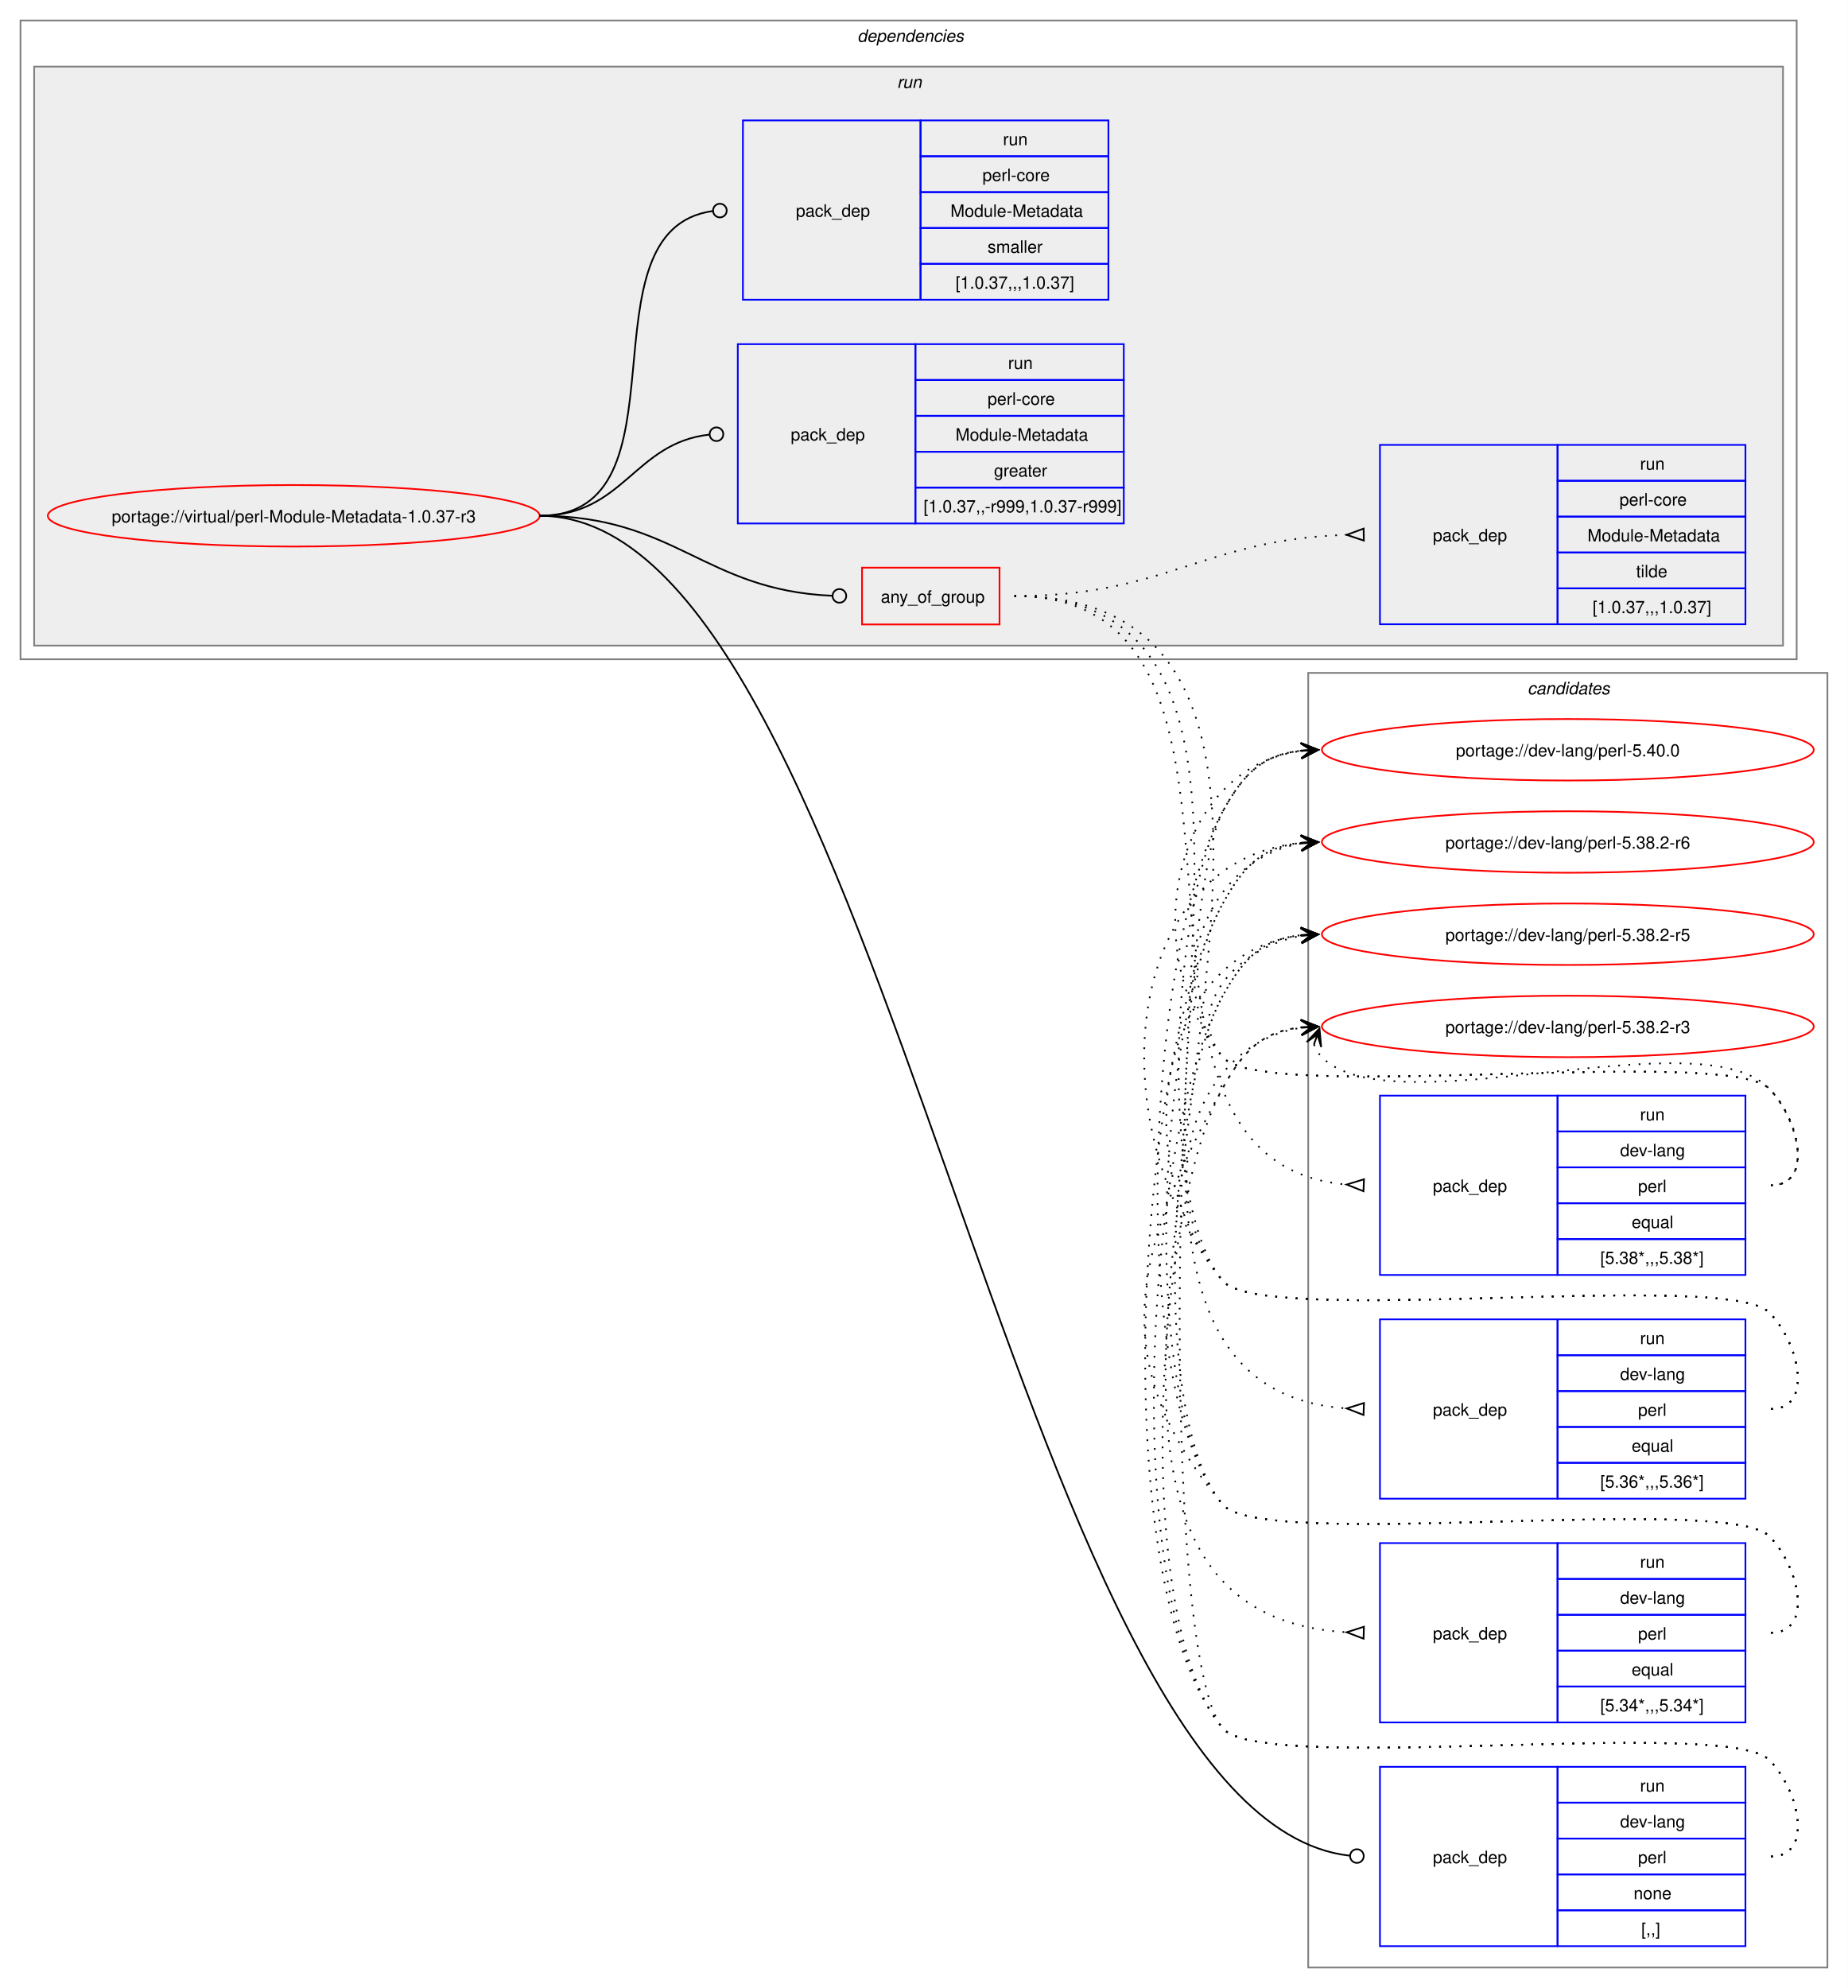
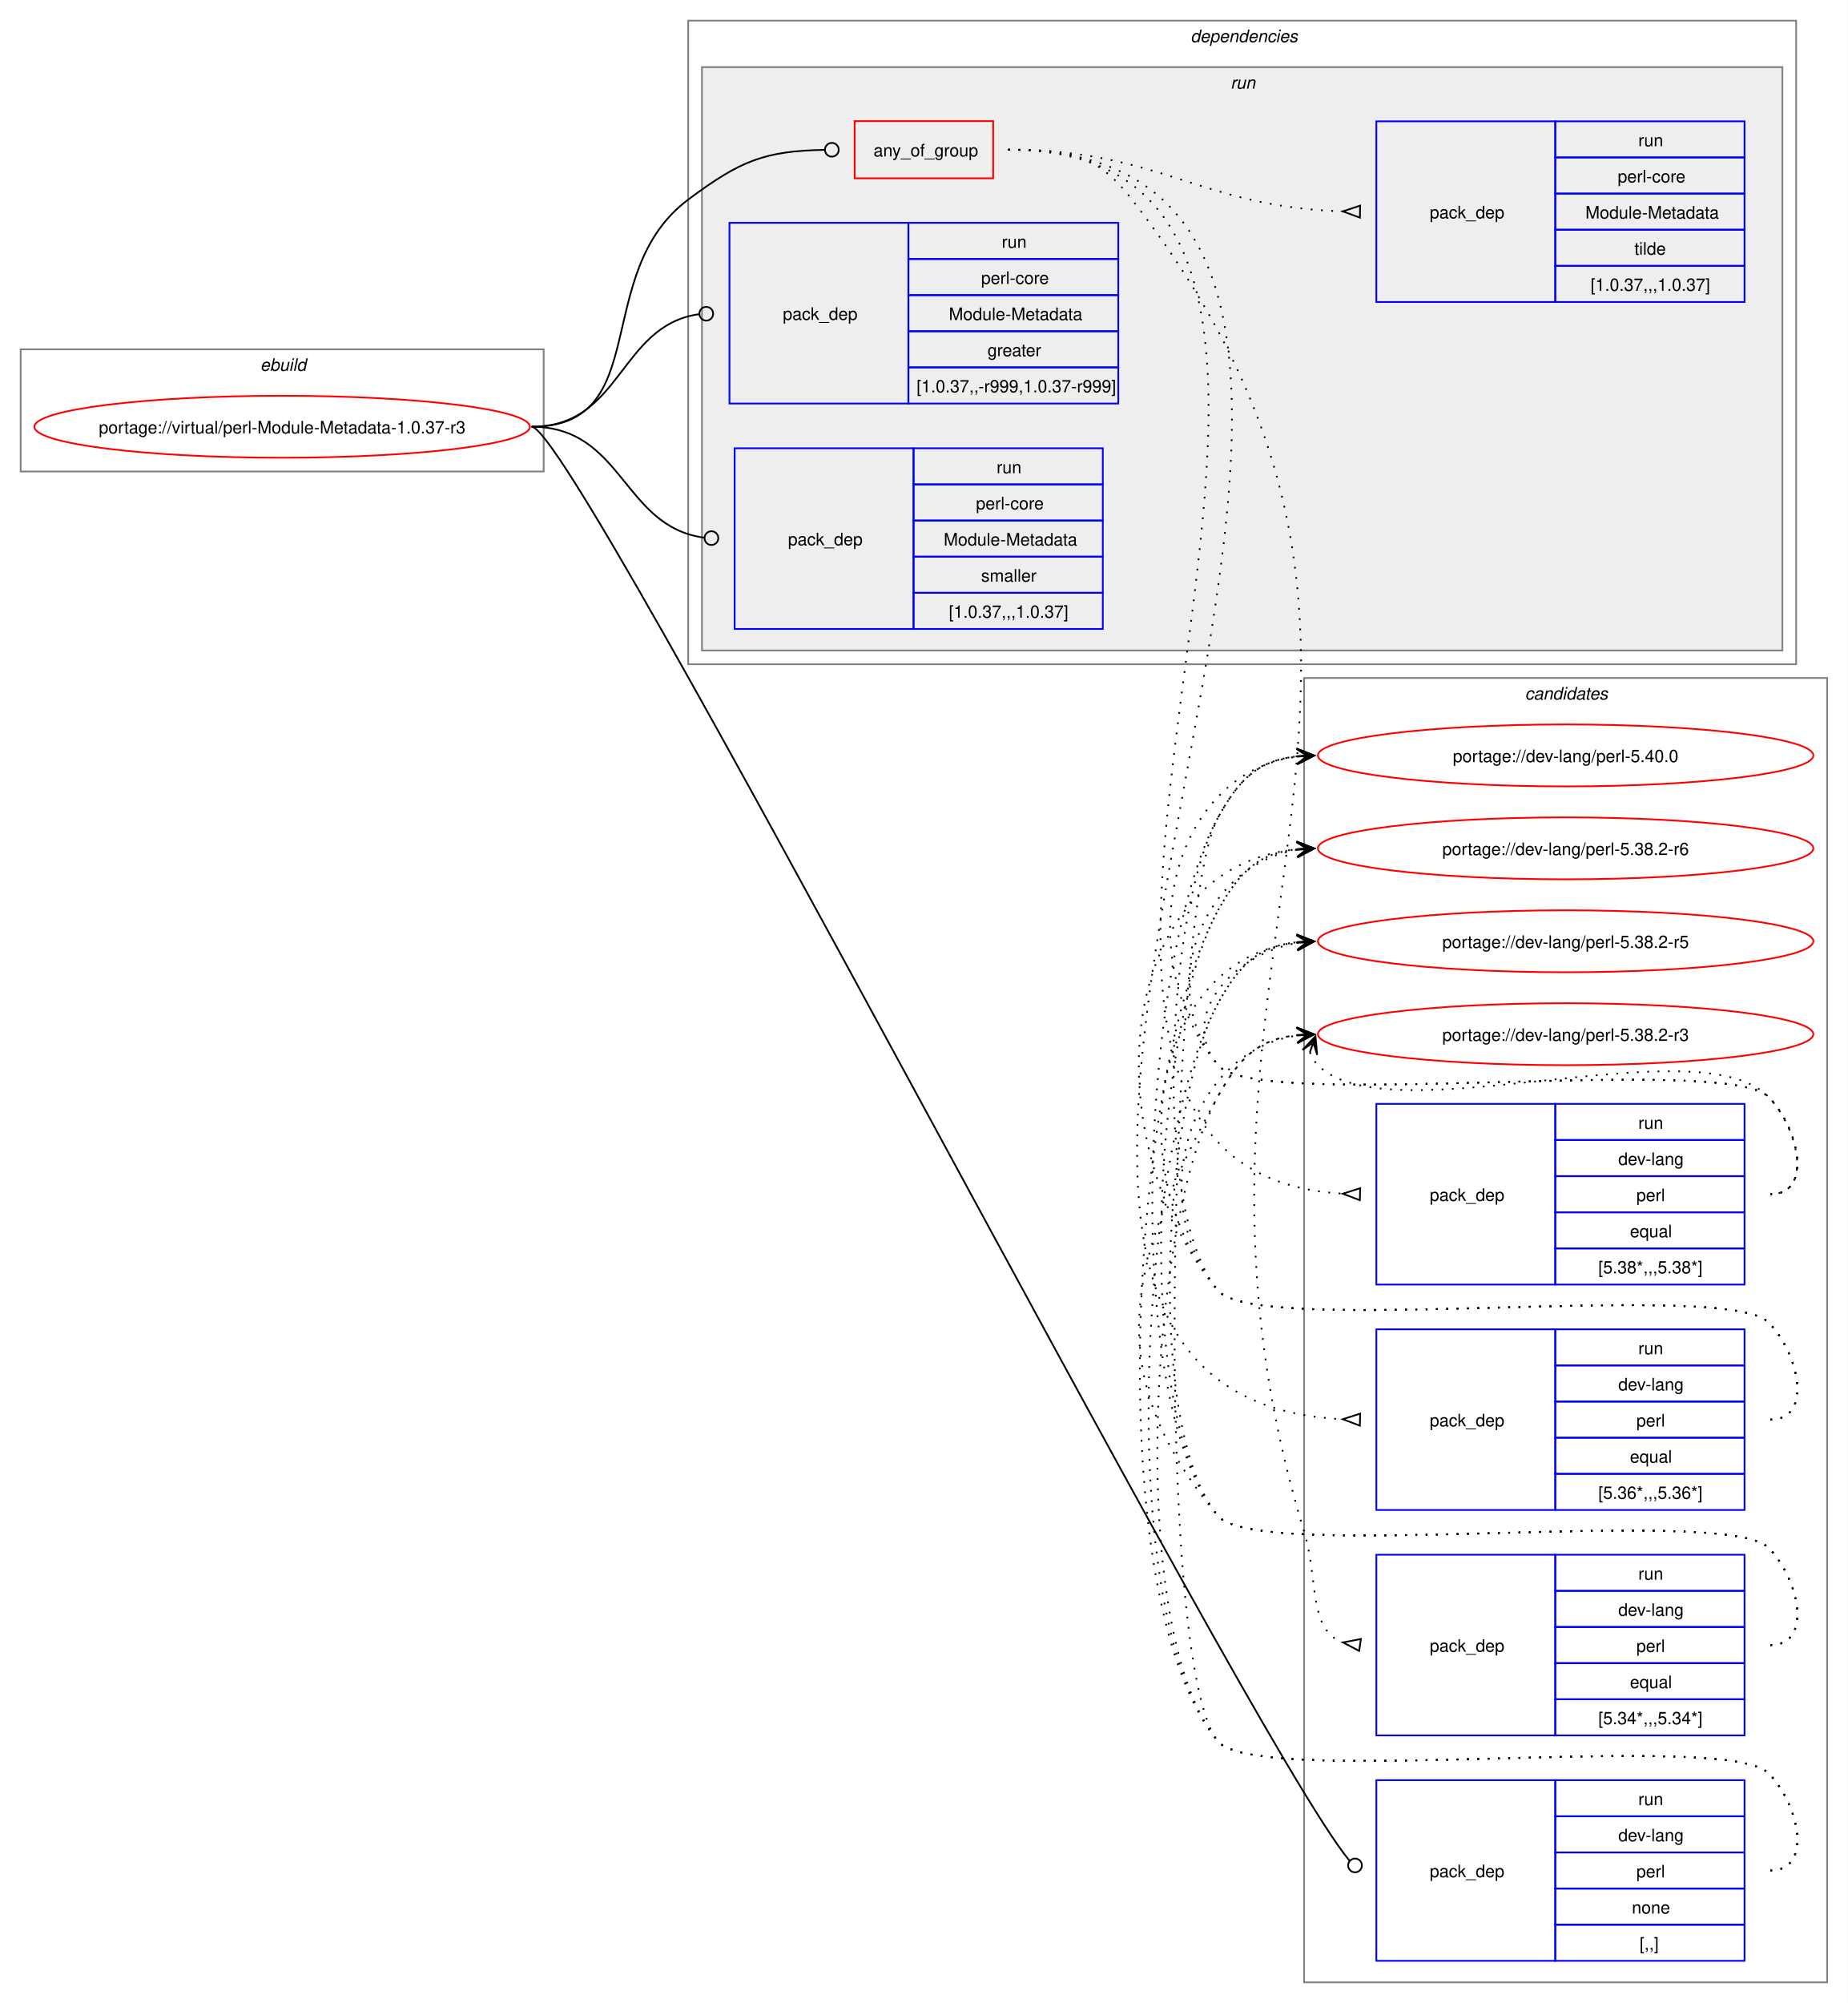
- <svg xmlns="http://www.w3.org/2000/svg" xmlns:xlink="http://www.w3.org/1999/xlink" width="1082pt" height="1164pt" viewBox="0.00 0.00 1082.00 1164.00">
+ <svg xmlns="http://www.w3.org/2000/svg" xmlns:xlink="http://www.w3.org/1999/xlink" width="1074pt" height="1164pt" viewBox="0.00 0.00 1074.00 1164.00">
  <g id="graph0" class="graph" transform="scale(1 1) rotate(0) translate(4 1160)">
-     <polygon fill="white" stroke="none" points="-4,4 -4,-1160 1078,-1160 1078,4 -4,4" />
+     <polygon fill="white" stroke="none" points="-4,4 -4,-1160 1070,-1160 1070,4 -4,4" />
    <g id="clust14" class="cluster">
-       <polygon fill="none" stroke="gray" points="762,-8 762,-766 1066,-766 1066,-8 762,-8" />
-       <text text-anchor="start" x="890.38" y="-753.5" font-family="Helvetica,sans-Serif" font-style="italic" font-size="10.00">candidates</text>
+       <polygon fill="none" stroke="gray" points="754,-8 754,-766 1058,-766 1058,-8 754,-8" />
+       <text text-anchor="start" x="882.38" y="-753.5" font-family="Helvetica,sans-Serif" font-style="italic" font-size="10.00">candidates</text>
+     </g>
+     <g id="clust1" class="cluster">
+       <polygon fill="none" stroke="gray" points="8,-886 8,-957 312,-957 312,-886 8,-886" />
+       <text text-anchor="start" x="147.25" y="-944.5" font-family="Helvetica,sans-Serif" font-style="italic" font-size="10.00">ebuild</text>
    </g>
    <g id="clust2" class="cluster">
-       <polygon fill="none" stroke="gray" points="8,-774 8,-1148 1048,-1148 1048,-774 8,-774" />
-       <text text-anchor="start" x="498" y="-1135.5" font-family="Helvetica,sans-Serif" font-style="italic" font-size="10.00">dependencies</text>
+       <polygon fill="none" stroke="gray" points="396,-774 396,-1148 1040,-1148 1040,-774 396,-774" />
+       <text text-anchor="start" x="688" y="-1135.5" font-family="Helvetica,sans-Serif" font-style="italic" font-size="10.00">dependencies</text>
    </g>
    <g id="clust5" class="cluster">
-       <polygon fill="#eeeeee" stroke="gray" points="16,-782 16,-1121 1040,-1121 1040,-782 16,-782" />
-       <text text-anchor="start" x="521.25" y="-1108.5" font-family="Helvetica,sans-Serif" font-style="italic" font-size="10.00">run</text>
+       <polygon fill="#eeeeee" stroke="gray" points="404,-782 404,-1121 1032,-1121 1032,-782 404,-782" />
+       <text text-anchor="start" x="711.25" y="-1108.5" font-family="Helvetica,sans-Serif" font-style="italic" font-size="10.00">run</text>
    </g>
    <g id="node1" class="node">
      <g id="a_node1">
        <a xlink:href="../virtual/perl-Module-Metadata-1.0.37-r3.svg" xlink:title="portage://virtual/perl-Module-Metadata-1.0.37-r3">
-           <ellipse fill="none" stroke="red" cx="168" cy="-858" rx="144" ry="18" />
-           <text text-anchor="middle" x="168" y="-854.12" font-family="Helvetica,sans-Serif" font-size="10.00">portage://virtual/perl-Module-Metadata-1.0.37-r3</text>
+           <ellipse fill="none" stroke="red" cx="160" cy="-912" rx="144" ry="18" />
+           <text text-anchor="middle" x="160" y="-908.12" font-family="Helvetica,sans-Serif" font-size="10.00">portage://virtual/perl-Module-Metadata-1.0.37-r3</text>
        </a>
      </g>
    </g>
    <g id="node2" class="node">
-       <polygon fill="none" stroke="red" points="500.75,-794.38 500.75,-827.62 581.25,-827.62 581.25,-794.38 500.75,-794.38" />
-       <text text-anchor="start" x="511.75" y="-807.12" font-family="Helvetica,sans-Serif" font-size="10.00">any_of_group</text>
+       <polygon fill="none" stroke="red" points="492.75,-1056.38 492.75,-1089.62 573.25,-1089.62 573.25,-1056.38 492.75,-1056.38" />
+       <text text-anchor="start" x="503.75" y="-1069.12" font-family="Helvetica,sans-Serif" font-size="10.00">any_of_group</text>
    </g>
    <g id="edge5" class="edge">
-       <path fill="none" stroke="black" d="M312,-858C391.61,-858 408.14,-814.42 483.07,-811.19" />
-       <ellipse fill="none" stroke="black" cx="487.5" cy="-811.1" rx="4" ry="4" />
+       <path fill="none" stroke="black" d="M305,-912C376.26,-912 338.96,-1001.29 396,-1044 426.52,-1066.85 440.66,-1072.25 475.26,-1072.92" />
+       <ellipse fill="none" stroke="black" cx="479.5" cy="-1072.96" rx="4" ry="4" />
    </g>
    <g id="node7" class="node">
-       <polygon fill="none" stroke="blue" points="804,-20.5 804,-125.5 908,-125.5 908,-20.5 804,-20.5" />
-       <text text-anchor="start" x="835" y="-69.12" font-family="Helvetica,sans-Serif" font-size="10.00">pack_dep</text>
-       <polygon fill="none" stroke="blue" points="908,-104.5 908,-125.5 1018,-125.5 1018,-104.5 908,-104.5" />
-       <text text-anchor="start" x="956.25" y="-111" font-family="Helvetica,sans-Serif" font-size="10.00">run</text>
-       <polygon fill="none" stroke="blue" points="908,-83.5 908,-104.5 1018,-104.5 1018,-83.5 908,-83.5" />
-       <text text-anchor="start" x="944.62" y="-90" font-family="Helvetica,sans-Serif" font-size="10.00">dev-lang</text>
-       <polygon fill="none" stroke="blue" points="908,-62.5 908,-83.5 1018,-83.5 1018,-62.5 908,-62.5" />
-       <text text-anchor="start" x="955.12" y="-69" font-family="Helvetica,sans-Serif" font-size="10.00">perl</text>
-       <polygon fill="none" stroke="blue" points="908,-41.5 908,-62.5 1018,-62.5 1018,-41.5 908,-41.5" />
-       <text text-anchor="start" x="952.5" y="-48" font-family="Helvetica,sans-Serif" font-size="10.00">none</text>
-       <polygon fill="none" stroke="blue" points="908,-20.5 908,-41.5 1018,-41.5 1018,-20.5 908,-20.5" />
-       <text text-anchor="start" x="957" y="-27" font-family="Helvetica,sans-Serif" font-size="10.00">[,,]</text>
+       <polygon fill="none" stroke="blue" points="796,-20.5 796,-125.5 900,-125.5 900,-20.5 796,-20.5" />
+       <text text-anchor="start" x="827" y="-69.12" font-family="Helvetica,sans-Serif" font-size="10.00">pack_dep</text>
+       <polygon fill="none" stroke="blue" points="900,-104.5 900,-125.5 1010,-125.5 1010,-104.5 900,-104.5" />
+       <text text-anchor="start" x="948.25" y="-111" font-family="Helvetica,sans-Serif" font-size="10.00">run</text>
+       <polygon fill="none" stroke="blue" points="900,-83.5 900,-104.5 1010,-104.5 1010,-83.5 900,-83.5" />
+       <text text-anchor="start" x="936.62" y="-90" font-family="Helvetica,sans-Serif" font-size="10.00">dev-lang</text>
+       <polygon fill="none" stroke="blue" points="900,-62.5 900,-83.5 1010,-83.5 1010,-62.5 900,-62.5" />
+       <text text-anchor="start" x="947.12" y="-69" font-family="Helvetica,sans-Serif" font-size="10.00">perl</text>
+       <polygon fill="none" stroke="blue" points="900,-41.5 900,-62.5 1010,-62.5 1010,-41.5 900,-41.5" />
+       <text text-anchor="start" x="944.5" y="-48" font-family="Helvetica,sans-Serif" font-size="10.00">none</text>
+       <polygon fill="none" stroke="blue" points="900,-20.5 900,-41.5 1010,-41.5 1010,-20.5 900,-20.5" />
+       <text text-anchor="start" x="949" y="-27" font-family="Helvetica,sans-Serif" font-size="10.00">[,,]</text>
    </g>
    <g id="edge6" class="edge">
-       <path fill="none" stroke="black" d="M312,-858C513.82,-858 588,-95.83 786.08,-73.5" />
-       <ellipse fill="none" stroke="black" cx="790.51" cy="-73.25" rx="4" ry="4" />
+       <path fill="none" stroke="black" d="M305,-912C330.57,-912 719.26,-152.93 780.29,-78.81" />
+       <ellipse fill="none" stroke="black" cx="783.6" cy="-75.94" rx="4" ry="4" />
    </g>
    <g id="node8" class="node">
-       <polygon fill="none" stroke="blue" points="428,-853.5 428,-958.5 532,-958.5 532,-853.5 428,-853.5" />
-       <text text-anchor="start" x="459" y="-902.12" font-family="Helvetica,sans-Serif" font-size="10.00">pack_dep</text>
-       <polygon fill="none" stroke="blue" points="532,-937.5 532,-958.5 654,-958.5 654,-937.5 532,-937.5" />
-       <text text-anchor="start" x="586.25" y="-944" font-family="Helvetica,sans-Serif" font-size="10.00">run</text>
-       <polygon fill="none" stroke="blue" points="532,-916.5 532,-937.5 654,-937.5 654,-916.5 532,-916.5" />
-       <text text-anchor="start" x="574.25" y="-923" font-family="Helvetica,sans-Serif" font-size="10.00">perl-core</text>
-       <polygon fill="none" stroke="blue" points="532,-895.5 532,-916.5 654,-916.5 654,-895.5 532,-895.5" />
-       <text text-anchor="start" x="555.5" y="-902" font-family="Helvetica,sans-Serif" font-size="10.00">Module-Metadata</text>
-       <polygon fill="none" stroke="blue" points="532,-874.5 532,-895.5 654,-895.5 654,-874.5 532,-874.5" />
-       <text text-anchor="start" x="578" y="-881" font-family="Helvetica,sans-Serif" font-size="10.00">greater</text>
-       <polygon fill="none" stroke="blue" points="532,-853.5 532,-874.5 654,-874.5 654,-853.5 532,-853.5" />
-       <text text-anchor="start" x="536.75" y="-860" font-family="Helvetica,sans-Serif" font-size="10.00">[1.0.37,,-r999,1.0.37-r999]</text>
+       <polygon fill="none" stroke="blue" points="420,-925.5 420,-1030.5 524,-1030.5 524,-925.5 420,-925.5" />
+       <text text-anchor="start" x="451" y="-974.12" font-family="Helvetica,sans-Serif" font-size="10.00">pack_dep</text>
+       <polygon fill="none" stroke="blue" points="524,-1009.5 524,-1030.5 646,-1030.5 646,-1009.5 524,-1009.5" />
+       <text text-anchor="start" x="578.25" y="-1016" font-family="Helvetica,sans-Serif" font-size="10.00">run</text>
+       <polygon fill="none" stroke="blue" points="524,-988.5 524,-1009.5 646,-1009.5 646,-988.5 524,-988.5" />
+       <text text-anchor="start" x="566.25" y="-995" font-family="Helvetica,sans-Serif" font-size="10.00">perl-core</text>
+       <polygon fill="none" stroke="blue" points="524,-967.5 524,-988.5 646,-988.5 646,-967.5 524,-967.5" />
+       <text text-anchor="start" x="547.5" y="-974" font-family="Helvetica,sans-Serif" font-size="10.00">Module-Metadata</text>
+       <polygon fill="none" stroke="blue" points="524,-946.5 524,-967.5 646,-967.5 646,-946.5 524,-946.5" />
+       <text text-anchor="start" x="570" y="-953" font-family="Helvetica,sans-Serif" font-size="10.00">greater</text>
+       <polygon fill="none" stroke="blue" points="524,-925.5 524,-946.5 646,-946.5 646,-925.5 524,-925.5" />
+       <text text-anchor="start" x="528.75" y="-932" font-family="Helvetica,sans-Serif" font-size="10.00">[1.0.37,,-r999,1.0.37-r999]</text>
    </g>
    <g id="edge7" class="edge">
-       <path fill="none" stroke="black" d="M312,-858C361.45,-858 366.96,-900.54 411.26,-905.52" />
-       <ellipse fill="none" stroke="black" cx="415.51" cy="-905.76" rx="4" ry="4" />
+       <path fill="none" stroke="black" d="M305,-912C357.35,-912 355.87,-970.74 402.13,-977.39" />
+       <ellipse fill="none" stroke="black" cx="406.51" cy="-977.69" rx="4" ry="4" />
    </g>
    <g id="node9" class="node">
-       <polygon fill="none" stroke="blue" points="431,-984.5 431,-1089.5 535,-1089.5 535,-984.5 431,-984.5" />
-       <text text-anchor="start" x="462" y="-1033.12" font-family="Helvetica,sans-Serif" font-size="10.00">pack_dep</text>
-       <polygon fill="none" stroke="blue" points="535,-1068.5 535,-1089.5 645,-1089.5 645,-1068.5 535,-1068.5" />
-       <text text-anchor="start" x="583.25" y="-1075" font-family="Helvetica,sans-Serif" font-size="10.00">run</text>
-       <polygon fill="none" stroke="blue" points="535,-1047.5 535,-1068.5 645,-1068.5 645,-1047.5 535,-1047.5" />
-       <text text-anchor="start" x="571.25" y="-1054" font-family="Helvetica,sans-Serif" font-size="10.00">perl-core</text>
-       <polygon fill="none" stroke="blue" points="535,-1026.5 535,-1047.5 645,-1047.5 645,-1026.5 535,-1026.5" />
-       <text text-anchor="start" x="552.5" y="-1033" font-family="Helvetica,sans-Serif" font-size="10.00">Module-Metadata</text>
-       <polygon fill="none" stroke="blue" points="535,-1005.5 535,-1026.5 645,-1026.5 645,-1005.5 535,-1005.5" />
-       <text text-anchor="start" x="574.25" y="-1012" font-family="Helvetica,sans-Serif" font-size="10.00">smaller</text>
-       <polygon fill="none" stroke="blue" points="535,-984.5 535,-1005.5 645,-1005.5 645,-984.5 535,-984.5" />
-       <text text-anchor="start" x="555.5" y="-991" font-family="Helvetica,sans-Serif" font-size="10.00">[1.0.37,,,1.0.37]</text>
+       <polygon fill="none" stroke="blue" points="423,-794.5 423,-899.5 527,-899.5 527,-794.5 423,-794.5" />
+       <text text-anchor="start" x="454" y="-843.12" font-family="Helvetica,sans-Serif" font-size="10.00">pack_dep</text>
+       <polygon fill="none" stroke="blue" points="527,-878.5 527,-899.5 637,-899.5 637,-878.5 527,-878.5" />
+       <text text-anchor="start" x="575.25" y="-885" font-family="Helvetica,sans-Serif" font-size="10.00">run</text>
+       <polygon fill="none" stroke="blue" points="527,-857.5 527,-878.5 637,-878.5 637,-857.5 527,-857.5" />
+       <text text-anchor="start" x="563.25" y="-864" font-family="Helvetica,sans-Serif" font-size="10.00">perl-core</text>
+       <polygon fill="none" stroke="blue" points="527,-836.5 527,-857.5 637,-857.5 637,-836.5 527,-836.5" />
+       <text text-anchor="start" x="544.5" y="-843" font-family="Helvetica,sans-Serif" font-size="10.00">Module-Metadata</text>
+       <polygon fill="none" stroke="blue" points="527,-815.5 527,-836.5 637,-836.5 637,-815.5 527,-815.5" />
+       <text text-anchor="start" x="566.25" y="-822" font-family="Helvetica,sans-Serif" font-size="10.00">smaller</text>
+       <polygon fill="none" stroke="blue" points="527,-794.5 527,-815.5 637,-815.5 637,-794.5 527,-794.5" />
+       <text text-anchor="start" x="547.5" y="-801" font-family="Helvetica,sans-Serif" font-size="10.00">[1.0.37,,,1.0.37]</text>
    </g>
    <g id="edge8" class="edge">
-       <path fill="none" stroke="black" d="M312,-858C402.28,-858 333.53,-1025.31 413.25,-1036.42" />
-       <ellipse fill="none" stroke="black" cx="417.51" cy="-1036.7" rx="4" ry="4" />
+       <path fill="none" stroke="black" d="M305,-912C358.32,-912 357.83,-853.91 405.27,-847.56" />
+       <ellipse fill="none" stroke="black" cx="409.51" cy="-847.29" rx="4" ry="4" />
    </g>
    <g id="node3" class="node">
-       <polygon fill="none" stroke="blue" points="804,-413.5 804,-518.5 908,-518.5 908,-413.5 804,-413.5" />
-       <text text-anchor="start" x="835" y="-462.12" font-family="Helvetica,sans-Serif" font-size="10.00">pack_dep</text>
-       <polygon fill="none" stroke="blue" points="908,-497.5 908,-518.5 1018,-518.5 1018,-497.5 908,-497.5" />
-       <text text-anchor="start" x="956.25" y="-504" font-family="Helvetica,sans-Serif" font-size="10.00">run</text>
-       <polygon fill="none" stroke="blue" points="908,-476.5 908,-497.5 1018,-497.5 1018,-476.5 908,-476.5" />
-       <text text-anchor="start" x="944.62" y="-483" font-family="Helvetica,sans-Serif" font-size="10.00">dev-lang</text>
-       <polygon fill="none" stroke="blue" points="908,-455.5 908,-476.5 1018,-476.5 1018,-455.5 908,-455.5" />
-       <text text-anchor="start" x="955.12" y="-462" font-family="Helvetica,sans-Serif" font-size="10.00">perl</text>
-       <polygon fill="none" stroke="blue" points="908,-434.5 908,-455.5 1018,-455.5 1018,-434.5 908,-434.5" />
-       <text text-anchor="start" x="951.38" y="-441" font-family="Helvetica,sans-Serif" font-size="10.00">equal</text>
-       <polygon fill="none" stroke="blue" points="908,-413.5 908,-434.5 1018,-434.5 1018,-413.5 908,-413.5" />
-       <text text-anchor="start" x="933" y="-420" font-family="Helvetica,sans-Serif" font-size="10.00">[5.38*,,,5.38*]</text>
+       <polygon fill="none" stroke="blue" points="796,-413.5 796,-518.5 900,-518.5 900,-413.5 796,-413.5" />
+       <text text-anchor="start" x="827" y="-462.12" font-family="Helvetica,sans-Serif" font-size="10.00">pack_dep</text>
+       <polygon fill="none" stroke="blue" points="900,-497.5 900,-518.5 1010,-518.5 1010,-497.5 900,-497.5" />
+       <text text-anchor="start" x="948.25" y="-504" font-family="Helvetica,sans-Serif" font-size="10.00">run</text>
+       <polygon fill="none" stroke="blue" points="900,-476.5 900,-497.5 1010,-497.5 1010,-476.5 900,-476.5" />
+       <text text-anchor="start" x="936.62" y="-483" font-family="Helvetica,sans-Serif" font-size="10.00">dev-lang</text>
+       <polygon fill="none" stroke="blue" points="900,-455.5 900,-476.5 1010,-476.5 1010,-455.5 900,-455.5" />
+       <text text-anchor="start" x="947.12" y="-462" font-family="Helvetica,sans-Serif" font-size="10.00">perl</text>
+       <polygon fill="none" stroke="blue" points="900,-434.5 900,-455.5 1010,-455.5 1010,-434.5 900,-434.5" />
+       <text text-anchor="start" x="943.38" y="-441" font-family="Helvetica,sans-Serif" font-size="10.00">equal</text>
+       <polygon fill="none" stroke="blue" points="900,-413.5 900,-434.5 1010,-434.5 1010,-413.5 900,-413.5" />
+       <text text-anchor="start" x="925" y="-420" font-family="Helvetica,sans-Serif" font-size="10.00">[5.38*,,,5.38*]</text>
    </g>
    <g id="edge1" class="edge">
-       <path fill="none" stroke="black" stroke-dasharray="1,5" d="M590,-811C764.7,-811 622.72,-480.01 784.44,-466.43" />
-       <polygon fill="none" stroke="black" points="794.64,-469.52 784.51,-466.43 794.36,-462.52 794.64,-469.52" />
+       <path fill="none" stroke="black" stroke-dasharray="1,5" d="M582,-1073C863.13,-1073 511.4,-481.31 776.47,-466.29" />
+       <polygon fill="none" stroke="black" points="786.6,-469.51 776.5,-466.29 786.4,-462.52 786.6,-469.51" />
    </g>
    <g id="node4" class="node">
-       <polygon fill="none" stroke="blue" points="804,-282.5 804,-387.5 908,-387.5 908,-282.5 804,-282.5" />
-       <text text-anchor="start" x="835" y="-331.12" font-family="Helvetica,sans-Serif" font-size="10.00">pack_dep</text>
-       <polygon fill="none" stroke="blue" points="908,-366.5 908,-387.5 1018,-387.5 1018,-366.5 908,-366.5" />
-       <text text-anchor="start" x="956.25" y="-373" font-family="Helvetica,sans-Serif" font-size="10.00">run</text>
-       <polygon fill="none" stroke="blue" points="908,-345.5 908,-366.5 1018,-366.5 1018,-345.5 908,-345.5" />
-       <text text-anchor="start" x="944.62" y="-352" font-family="Helvetica,sans-Serif" font-size="10.00">dev-lang</text>
-       <polygon fill="none" stroke="blue" points="908,-324.5 908,-345.5 1018,-345.5 1018,-324.5 908,-324.5" />
-       <text text-anchor="start" x="955.12" y="-331" font-family="Helvetica,sans-Serif" font-size="10.00">perl</text>
-       <polygon fill="none" stroke="blue" points="908,-303.5 908,-324.5 1018,-324.5 1018,-303.5 908,-303.5" />
-       <text text-anchor="start" x="951.38" y="-310" font-family="Helvetica,sans-Serif" font-size="10.00">equal</text>
-       <polygon fill="none" stroke="blue" points="908,-282.5 908,-303.5 1018,-303.5 1018,-282.5 908,-282.5" />
-       <text text-anchor="start" x="933" y="-289" font-family="Helvetica,sans-Serif" font-size="10.00">[5.36*,,,5.36*]</text>
+       <polygon fill="none" stroke="blue" points="796,-282.5 796,-387.5 900,-387.5 900,-282.5 796,-282.5" />
+       <text text-anchor="start" x="827" y="-331.12" font-family="Helvetica,sans-Serif" font-size="10.00">pack_dep</text>
+       <polygon fill="none" stroke="blue" points="900,-366.5 900,-387.5 1010,-387.5 1010,-366.5 900,-366.5" />
+       <text text-anchor="start" x="948.25" y="-373" font-family="Helvetica,sans-Serif" font-size="10.00">run</text>
+       <polygon fill="none" stroke="blue" points="900,-345.5 900,-366.5 1010,-366.5 1010,-345.5 900,-345.5" />
+       <text text-anchor="start" x="936.62" y="-352" font-family="Helvetica,sans-Serif" font-size="10.00">dev-lang</text>
+       <polygon fill="none" stroke="blue" points="900,-324.5 900,-345.5 1010,-345.5 1010,-324.5 900,-324.5" />
+       <text text-anchor="start" x="947.12" y="-331" font-family="Helvetica,sans-Serif" font-size="10.00">perl</text>
+       <polygon fill="none" stroke="blue" points="900,-303.5 900,-324.5 1010,-324.5 1010,-303.5 900,-303.5" />
+       <text text-anchor="start" x="943.38" y="-310" font-family="Helvetica,sans-Serif" font-size="10.00">equal</text>
+       <polygon fill="none" stroke="blue" points="900,-282.5 900,-303.5 1010,-303.5 1010,-282.5 900,-282.5" />
+       <text text-anchor="start" x="925" y="-289" font-family="Helvetica,sans-Serif" font-size="10.00">[5.36*,,,5.36*]</text>
    </g>
    <g id="edge2" class="edge">
-       <path fill="none" stroke="black" stroke-dasharray="1,5" d="M590,-811C816.74,-811 572.53,-349.76 784.56,-335.35" />
-       <polygon fill="none" stroke="black" points="794.62,-338.51 784.51,-335.35 794.38,-331.52 794.62,-338.51" />
+       <path fill="none" stroke="black" stroke-dasharray="1,5" d="M582,-1073C918.93,-1073 456.25,-350.06 776.78,-335.23" />
+       <polygon fill="none" stroke="black" points="786.58,-338.51 776.5,-335.24 786.42,-331.51 786.58,-338.51" />
    </g>
    <g id="node5" class="node">
-       <polygon fill="none" stroke="blue" points="804,-151.5 804,-256.5 908,-256.5 908,-151.5 804,-151.5" />
-       <text text-anchor="start" x="835" y="-200.12" font-family="Helvetica,sans-Serif" font-size="10.00">pack_dep</text>
-       <polygon fill="none" stroke="blue" points="908,-235.5 908,-256.5 1018,-256.5 1018,-235.5 908,-235.5" />
-       <text text-anchor="start" x="956.25" y="-242" font-family="Helvetica,sans-Serif" font-size="10.00">run</text>
-       <polygon fill="none" stroke="blue" points="908,-214.5 908,-235.5 1018,-235.5 1018,-214.5 908,-214.5" />
-       <text text-anchor="start" x="944.62" y="-221" font-family="Helvetica,sans-Serif" font-size="10.00">dev-lang</text>
-       <polygon fill="none" stroke="blue" points="908,-193.5 908,-214.5 1018,-214.5 1018,-193.5 908,-193.5" />
-       <text text-anchor="start" x="955.12" y="-200" font-family="Helvetica,sans-Serif" font-size="10.00">perl</text>
-       <polygon fill="none" stroke="blue" points="908,-172.5 908,-193.5 1018,-193.5 1018,-172.5 908,-172.5" />
-       <text text-anchor="start" x="951.38" y="-179" font-family="Helvetica,sans-Serif" font-size="10.00">equal</text>
-       <polygon fill="none" stroke="blue" points="908,-151.5 908,-172.5 1018,-172.5 1018,-151.5 908,-151.5" />
-       <text text-anchor="start" x="933" y="-158" font-family="Helvetica,sans-Serif" font-size="10.00">[5.34*,,,5.34*]</text>
+       <polygon fill="none" stroke="blue" points="796,-151.5 796,-256.5 900,-256.5 900,-151.5 796,-151.5" />
+       <text text-anchor="start" x="827" y="-200.12" font-family="Helvetica,sans-Serif" font-size="10.00">pack_dep</text>
+       <polygon fill="none" stroke="blue" points="900,-235.5 900,-256.5 1010,-256.5 1010,-235.5 900,-235.5" />
+       <text text-anchor="start" x="948.25" y="-242" font-family="Helvetica,sans-Serif" font-size="10.00">run</text>
+       <polygon fill="none" stroke="blue" points="900,-214.5 900,-235.5 1010,-235.5 1010,-214.5 900,-214.5" />
+       <text text-anchor="start" x="936.62" y="-221" font-family="Helvetica,sans-Serif" font-size="10.00">dev-lang</text>
+       <polygon fill="none" stroke="blue" points="900,-193.5 900,-214.5 1010,-214.5 1010,-193.5 900,-193.5" />
+       <text text-anchor="start" x="947.12" y="-200" font-family="Helvetica,sans-Serif" font-size="10.00">perl</text>
+       <polygon fill="none" stroke="blue" points="900,-172.5 900,-193.5 1010,-193.5 1010,-172.5 900,-172.5" />
+       <text text-anchor="start" x="943.38" y="-179" font-family="Helvetica,sans-Serif" font-size="10.00">equal</text>
+       <polygon fill="none" stroke="blue" points="900,-151.5 900,-172.5 1010,-172.5 1010,-151.5 900,-151.5" />
+       <text text-anchor="start" x="925" y="-158" font-family="Helvetica,sans-Serif" font-size="10.00">[5.34*,,,5.34*]</text>
    </g>
    <g id="edge3" class="edge">
-       <path fill="none" stroke="black" stroke-dasharray="1,5" d="M590,-811C871.13,-811 519.4,-219.31 784.47,-204.29" />
-       <polygon fill="none" stroke="black" points="794.6,-207.51 784.5,-204.29 794.4,-200.52 794.6,-207.51" />
+       <path fill="none" stroke="black" stroke-dasharray="1,5" d="M582,-1073C616.5,-1073 632.9,-1071.29 654,-1044 866.17,-769.6 652.8,-601.77 754,-270 762.37,-242.55 756.25,-212.61 776.56,-205.55" />
+       <polygon fill="none" stroke="black" points="787.02,-207.54 776.61,-205.54 785.99,-200.61 787.02,-207.54" />
    </g>
    <g id="node6" class="node">
-       <polygon fill="none" stroke="blue" points="804,-794.5 804,-899.5 908,-899.5 908,-794.5 804,-794.5" />
-       <text text-anchor="start" x="835" y="-843.12" font-family="Helvetica,sans-Serif" font-size="10.00">pack_dep</text>
-       <polygon fill="none" stroke="blue" points="908,-878.5 908,-899.5 1018,-899.5 1018,-878.5 908,-878.5" />
-       <text text-anchor="start" x="956.25" y="-885" font-family="Helvetica,sans-Serif" font-size="10.00">run</text>
-       <polygon fill="none" stroke="blue" points="908,-857.5 908,-878.5 1018,-878.5 1018,-857.5 908,-857.5" />
-       <text text-anchor="start" x="944.25" y="-864" font-family="Helvetica,sans-Serif" font-size="10.00">perl-core</text>
-       <polygon fill="none" stroke="blue" points="908,-836.5 908,-857.5 1018,-857.5 1018,-836.5 908,-836.5" />
-       <text text-anchor="start" x="925.5" y="-843" font-family="Helvetica,sans-Serif" font-size="10.00">Module-Metadata</text>
-       <polygon fill="none" stroke="blue" points="908,-815.5 908,-836.5 1018,-836.5 1018,-815.5 908,-815.5" />
-       <text text-anchor="start" x="954" y="-822" font-family="Helvetica,sans-Serif" font-size="10.00">tilde</text>
-       <polygon fill="none" stroke="blue" points="908,-794.5 908,-815.5 1018,-815.5 1018,-794.5 908,-794.5" />
-       <text text-anchor="start" x="928.5" y="-801" font-family="Helvetica,sans-Serif" font-size="10.00">[1.0.37,,,1.0.37]</text>
+       <polygon fill="none" stroke="blue" points="796,-984.5 796,-1089.5 900,-1089.5 900,-984.5 796,-984.5" />
+       <text text-anchor="start" x="827" y="-1033.12" font-family="Helvetica,sans-Serif" font-size="10.00">pack_dep</text>
+       <polygon fill="none" stroke="blue" points="900,-1068.5 900,-1089.5 1010,-1089.5 1010,-1068.5 900,-1068.5" />
+       <text text-anchor="start" x="948.25" y="-1075" font-family="Helvetica,sans-Serif" font-size="10.00">run</text>
+       <polygon fill="none" stroke="blue" points="900,-1047.5 900,-1068.5 1010,-1068.5 1010,-1047.5 900,-1047.5" />
+       <text text-anchor="start" x="936.25" y="-1054" font-family="Helvetica,sans-Serif" font-size="10.00">perl-core</text>
+       <polygon fill="none" stroke="blue" points="900,-1026.5 900,-1047.5 1010,-1047.5 1010,-1026.5 900,-1026.5" />
+       <text text-anchor="start" x="917.5" y="-1033" font-family="Helvetica,sans-Serif" font-size="10.00">Module-Metadata</text>
+       <polygon fill="none" stroke="blue" points="900,-1005.5 900,-1026.5 1010,-1026.5 1010,-1005.5 900,-1005.5" />
+       <text text-anchor="start" x="946" y="-1012" font-family="Helvetica,sans-Serif" font-size="10.00">tilde</text>
+       <polygon fill="none" stroke="blue" points="900,-984.5 900,-1005.5 1010,-1005.5 1010,-984.5 900,-984.5" />
+       <text text-anchor="start" x="920.5" y="-991" font-family="Helvetica,sans-Serif" font-size="10.00">[1.0.37,,,1.0.37]</text>
    </g>
    <g id="edge4" class="edge">
-       <path fill="none" stroke="black" stroke-dasharray="1,5" d="M590,-811C678.89,-811 700.82,-844.24 784.48,-846.84" />
-       <polygon fill="none" stroke="black" points="794.45,-850.49 784.5,-846.84 794.55,-843.49 794.45,-850.49" />
+       <path fill="none" stroke="black" stroke-dasharray="1,5" d="M582,-1073C670.89,-1073 692.82,-1039.76 776.48,-1037.16" />
+       <polygon fill="none" stroke="black" points="786.55,-1040.51 776.5,-1037.16 786.45,-1033.51 786.55,-1040.51" />
    </g>
    <g id="node10" class="node">
      <g id="a_node10">
        <a xlink:href="../dev-lang/perl-5.40.0.svg" xlink:title="portage://dev-lang/perl-5.40.0">
-           <ellipse fill="none" stroke="red" cx="914" cy="-721" rx="144" ry="18" />
-           <text text-anchor="middle" x="914" y="-717.12" font-family="Helvetica,sans-Serif" font-size="10.00">portage://dev-lang/perl-5.40.0</text>
+           <ellipse fill="none" stroke="red" cx="906" cy="-721" rx="144" ry="18" />
+           <text text-anchor="middle" x="906" y="-717.12" font-family="Helvetica,sans-Serif" font-size="10.00">portage://dev-lang/perl-5.40.0</text>
        </a>
      </g>
    </g>
    <g id="edge9" class="edge">
-       <path fill="none" stroke="black" stroke-dasharray="1,5" d="M1033,-466C1058.12,-466 1049.6,-504.59 1032,-522.5 1007.04,-547.9 734.84,-513.68 712,-541 660.59,-602.49 682.83,-710.72 758.04,-720.32" />
-       <polygon fill="black" stroke="black" points="767.78,-720.92 757.52,-724.79 764.01,-720.69 757.8,-720.3 757.8,-720.3 757.8,-720.3 764.01,-720.69 758.08,-715.81 767.78,-720.92" />
+       <path fill="none" stroke="black" stroke-dasharray="1,5" d="M1025,-466C1050.12,-466 1041.6,-504.59 1024,-522.5 999.04,-547.9 726.84,-513.68 704,-541 652.59,-602.49 674.83,-710.72 750.04,-720.32" />
+       <polygon fill="black" stroke="black" points="759.78,-720.92 749.52,-724.79 756.01,-720.69 749.8,-720.3 749.8,-720.3 749.8,-720.3 756.01,-720.69 750.08,-715.81 759.78,-720.92" />
    </g>
    <g id="node11" class="node">
      <g id="a_node11">
        <a xlink:href="../dev-lang/perl-5.38.2-r6.svg" xlink:title="portage://dev-lang/perl-5.38.2-r6">
-           <ellipse fill="none" stroke="red" cx="914" cy="-667" rx="144" ry="18" />
-           <text text-anchor="middle" x="914" y="-663.12" font-family="Helvetica,sans-Serif" font-size="10.00">portage://dev-lang/perl-5.38.2-r6</text>
+           <ellipse fill="none" stroke="red" cx="906" cy="-667" rx="144" ry="18" />
+           <text text-anchor="middle" x="906" y="-663.12" font-family="Helvetica,sans-Serif" font-size="10.00">portage://dev-lang/perl-5.38.2-r6</text>
        </a>
      </g>
    </g>
    <g id="edge10" class="edge">
-       <path fill="none" stroke="black" stroke-dasharray="1,5" d="M1033,-466C1058.12,-466 1049.6,-504.59 1032,-522.5 1007.04,-547.9 734.84,-513.68 712,-541 674.96,-585.3 703.58,-657.57 758.14,-666.16" />
-       <polygon fill="black" stroke="black" points="767.79,-666.91 757.47,-670.62 764.01,-666.61 757.82,-666.13 757.82,-666.13 757.82,-666.13 764.01,-666.61 758.16,-661.65 767.79,-666.91" />
+       <path fill="none" stroke="black" stroke-dasharray="1,5" d="M1025,-466C1050.12,-466 1041.6,-504.59 1024,-522.5 999.04,-547.9 726.84,-513.68 704,-541 666.96,-585.3 695.58,-657.57 750.14,-666.16" />
+       <polygon fill="black" stroke="black" points="759.79,-666.91 749.47,-670.62 756.01,-666.61 749.82,-666.13 749.82,-666.13 749.82,-666.13 756.01,-666.61 750.16,-661.65 759.79,-666.91" />
    </g>
    <g id="node12" class="node">
      <g id="a_node12">
        <a xlink:href="../dev-lang/perl-5.38.2-r5.svg" xlink:title="portage://dev-lang/perl-5.38.2-r5">
-           <ellipse fill="none" stroke="red" cx="914" cy="-613" rx="144" ry="18" />
-           <text text-anchor="middle" x="914" y="-609.12" font-family="Helvetica,sans-Serif" font-size="10.00">portage://dev-lang/perl-5.38.2-r5</text>
+           <ellipse fill="none" stroke="red" cx="906" cy="-613" rx="144" ry="18" />
+           <text text-anchor="middle" x="906" y="-609.12" font-family="Helvetica,sans-Serif" font-size="10.00">portage://dev-lang/perl-5.38.2-r5</text>
        </a>
      </g>
    </g>
    <g id="edge11" class="edge">
-       <path fill="none" stroke="black" stroke-dasharray="1,5" d="M1033,-466C1058.12,-466 1049.6,-504.59 1032,-522.5 1007.04,-547.9 734.84,-513.68 712,-541 688.17,-569.5 721.13,-605.76 758.01,-612.05" />
-       <polygon fill="black" stroke="black" points="767.79,-612.9 757.44,-616.52 764.02,-612.57 757.82,-612.03 757.82,-612.03 757.82,-612.03 764.02,-612.57 758.21,-607.55 767.79,-612.9" />
+       <path fill="none" stroke="black" stroke-dasharray="1,5" d="M1025,-466C1050.12,-466 1041.6,-504.59 1024,-522.5 999.04,-547.9 726.84,-513.68 704,-541 680.17,-569.5 713.13,-605.76 750.01,-612.05" />
+       <polygon fill="black" stroke="black" points="759.79,-612.9 749.44,-616.52 756.02,-612.57 749.82,-612.03 749.82,-612.03 749.82,-612.03 756.02,-612.57 750.21,-607.55 759.79,-612.9" />
    </g>
    <g id="node13" class="node">
      <g id="a_node13">
        <a xlink:href="../dev-lang/perl-5.38.2-r3.svg" xlink:title="portage://dev-lang/perl-5.38.2-r3">
-           <ellipse fill="none" stroke="red" cx="914" cy="-559" rx="144" ry="18" />
-           <text text-anchor="middle" x="914" y="-555.12" font-family="Helvetica,sans-Serif" font-size="10.00">portage://dev-lang/perl-5.38.2-r3</text>
+           <ellipse fill="none" stroke="red" cx="906" cy="-559" rx="144" ry="18" />
+           <text text-anchor="middle" x="906" y="-555.12" font-family="Helvetica,sans-Serif" font-size="10.00">portage://dev-lang/perl-5.38.2-r3</text>
        </a>
      </g>
    </g>
    <g id="edge12" class="edge">
-       <path fill="none" stroke="black" stroke-dasharray="1,5" d="M765.37,-548.45C766.4,-545.7 768.07,-542.96 770,-541 810.96,-499.42 991.83,-564.85 1032,-522.5 1049.28,-504.28 1058.12,-466 1033,-466" />
-       <polygon fill="black" stroke="black" points="768.6,-557.85 761.09,-549.86 767.37,-554.27 765.34,-548.39 765.34,-548.39 765.34,-548.39 767.37,-554.27 769.6,-546.93 768.6,-557.85" />
+       <path fill="none" stroke="black" stroke-dasharray="1,5" d="M757.37,-548.45C758.4,-545.7 760.07,-542.96 762,-541 802.96,-499.42 983.83,-564.85 1024,-522.5 1041.28,-504.28 1050.12,-466 1025,-466" />
+       <polygon fill="black" stroke="black" points="760.6,-557.85 753.09,-549.86 759.37,-554.27 757.34,-548.39 757.34,-548.39 757.34,-548.39 759.37,-554.27 761.6,-546.93 760.6,-557.85" />
    </g>
    <g id="edge13" class="edge">
-       <path fill="none" stroke="black" stroke-dasharray="1,5" d="M1033,-335C1058.12,-335 1049.6,-373.59 1032,-391.5 1007.04,-416.9 734.84,-382.68 712,-410 672.8,-456.88 682.5,-631.48 712,-685 724.54,-707.76 735.66,-718.12 757.94,-720.47" />
-       <polygon fill="black" stroke="black" points="767.78,-720.94 757.58,-724.96 764.01,-720.76 757.79,-720.46 757.79,-720.46 757.79,-720.46 764.01,-720.76 758.01,-715.97 767.78,-720.94" />
+       <path fill="none" stroke="black" stroke-dasharray="1,5" d="M1025,-335C1050.12,-335 1041.6,-373.59 1024,-391.5 999.04,-416.9 726.84,-382.68 704,-410 664.8,-456.88 674.5,-631.48 704,-685 716.54,-707.76 727.66,-718.12 749.94,-720.47" />
+       <polygon fill="black" stroke="black" points="759.78,-720.94 749.58,-724.96 756.01,-720.76 749.79,-720.46 749.79,-720.46 749.79,-720.46 756.01,-720.76 750.01,-715.97 759.78,-720.94" />
    </g>
    <g id="edge14" class="edge">
-       <path fill="none" stroke="black" stroke-dasharray="1,5" d="M1033,-335C1058.12,-335 1049.6,-373.59 1032,-391.5 1007.04,-416.9 734.84,-382.68 712,-410 639.37,-496.87 651.13,-656.3 758.01,-666.49" />
-       <polygon fill="black" stroke="black" points="767.78,-666.94 757.58,-670.97 764.01,-666.77 757.79,-666.48 757.79,-666.48 757.79,-666.48 764.01,-666.77 758,-661.98 767.78,-666.94" />
+       <path fill="none" stroke="black" stroke-dasharray="1,5" d="M1025,-335C1050.12,-335 1041.6,-373.59 1024,-391.5 999.04,-416.9 726.84,-382.68 704,-410 631.37,-496.87 643.13,-656.3 750.01,-666.49" />
+       <polygon fill="black" stroke="black" points="759.78,-666.94 749.58,-670.97 756.01,-666.77 749.79,-666.48 749.79,-666.48 749.79,-666.48 756.01,-666.77 750,-661.98 759.78,-666.94" />
    </g>
    <g id="edge15" class="edge">
-       <path fill="none" stroke="black" stroke-dasharray="1,5" d="M1033,-335C1058.12,-335 1049.6,-373.59 1032,-391.5 1007.04,-416.9 734.84,-382.68 712,-410 654.36,-478.95 673.51,-602.34 757.82,-612.35" />
-       <polygon fill="black" stroke="black" points="767.78,-612.93 757.54,-616.84 764.01,-612.71 757.8,-612.35 757.8,-612.35 757.8,-612.35 764.01,-612.71 758.06,-607.86 767.78,-612.93" />
+       <path fill="none" stroke="black" stroke-dasharray="1,5" d="M1025,-335C1050.12,-335 1041.6,-373.59 1024,-391.5 999.04,-416.9 726.84,-382.68 704,-410 646.36,-478.95 665.51,-602.34 749.82,-612.35" />
+       <polygon fill="black" stroke="black" points="759.78,-612.93 749.54,-616.84 756.01,-612.71 749.8,-612.35 749.8,-612.35 749.8,-612.35 756.01,-612.71 750.06,-607.86 759.78,-612.93" />
    </g>
    <g id="edge16" class="edge">
-       <path fill="none" stroke="black" stroke-dasharray="1,5" d="M1033,-335C1058.12,-335 1049.6,-373.59 1032,-391.5 1007.04,-416.9 734.84,-382.68 712,-410 668.92,-461.53 694.98,-549.13 758.12,-558.23" />
-       <polygon fill="black" stroke="black" points="767.78,-558.91 757.49,-562.7 764.01,-558.65 757.81,-558.21 757.81,-558.21 757.81,-558.21 764.01,-558.65 758.13,-553.72 767.78,-558.91" />
+       <path fill="none" stroke="black" stroke-dasharray="1,5" d="M1025,-335C1050.12,-335 1041.6,-373.59 1024,-391.5 999.04,-416.9 726.84,-382.68 704,-410 660.92,-461.53 686.98,-549.13 750.12,-558.23" />
+       <polygon fill="black" stroke="black" points="759.78,-558.91 749.49,-562.7 756.01,-558.65 749.81,-558.21 749.81,-558.21 749.81,-558.21 756.01,-558.65 750.13,-553.72 759.78,-558.91" />
    </g>
    <g id="edge17" class="edge">
-       <path fill="none" stroke="black" stroke-dasharray="1,5" d="M1033,-204C1058.12,-204 1049.6,-242.59 1032,-260.5 1007.04,-285.9 734.84,-251.68 712,-279 654.13,-348.22 668.45,-605.98 712,-685 724.54,-707.76 735.66,-718.12 757.94,-720.47" />
-       <polygon fill="black" stroke="black" points="767.78,-720.94 757.58,-724.96 764.01,-720.76 757.79,-720.46 757.79,-720.46 757.79,-720.46 764.01,-720.76 758.01,-715.97 767.78,-720.94" />
+       <path fill="none" stroke="black" stroke-dasharray="1,5" d="M1025,-204C1050.12,-204 1041.6,-242.59 1024,-260.5 999.04,-285.9 726.84,-251.68 704,-279 646.13,-348.22 660.45,-605.98 704,-685 716.54,-707.76 727.66,-718.12 749.94,-720.47" />
+       <polygon fill="black" stroke="black" points="759.78,-720.94 749.58,-724.96 756.01,-720.76 749.79,-720.46 749.79,-720.46 749.79,-720.46 756.01,-720.76 750.01,-715.97 759.78,-720.94" />
    </g>
    <g id="edge18" class="edge">
-       <path fill="none" stroke="black" stroke-dasharray="1,5" d="M1033,-204C1058.12,-204 1049.6,-242.59 1032,-260.5 1007.04,-285.9 734.84,-251.68 712,-279 661.83,-339.01 674.24,-562.49 712,-631 724.54,-653.76 735.66,-664.12 757.94,-666.47" />
-       <polygon fill="black" stroke="black" points="767.78,-666.94 757.58,-670.96 764.01,-666.76 757.79,-666.46 757.79,-666.46 757.79,-666.46 764.01,-666.76 758.01,-661.97 767.78,-666.94" />
+       <path fill="none" stroke="black" stroke-dasharray="1,5" d="M1025,-204C1050.12,-204 1041.6,-242.59 1024,-260.5 999.04,-285.9 726.84,-251.68 704,-279 653.83,-339.01 666.24,-562.49 704,-631 716.54,-653.76 727.66,-664.12 749.94,-666.47" />
+       <polygon fill="black" stroke="black" points="759.78,-666.94 749.58,-670.96 756.01,-666.76 749.79,-666.46 749.79,-666.46 749.79,-666.46 756.01,-666.76 750.01,-661.97 759.78,-666.94" />
    </g>
    <g id="edge19" class="edge">
-       <path fill="none" stroke="black" stroke-dasharray="1,5" d="M1033,-204C1058.12,-204 1049.6,-242.59 1032,-260.5 1007.04,-285.9 734.84,-251.68 712,-279 669.52,-329.8 680.03,-519 712,-577 724.54,-599.76 735.66,-610.12 757.94,-612.47" />
-       <polygon fill="black" stroke="black" points="767.78,-612.94 757.58,-616.96 764.01,-612.76 757.79,-612.46 757.79,-612.46 757.79,-612.46 764.01,-612.76 758.01,-607.97 767.78,-612.94" />
+       <path fill="none" stroke="black" stroke-dasharray="1,5" d="M1025,-204C1050.12,-204 1041.6,-242.59 1024,-260.5 999.04,-285.9 726.84,-251.68 704,-279 661.52,-329.8 672.03,-519 704,-577 716.54,-599.76 727.66,-610.12 749.94,-612.47" />
+       <polygon fill="black" stroke="black" points="759.78,-612.94 749.58,-616.96 756.01,-612.76 749.79,-612.46 749.79,-612.46 749.79,-612.46 756.01,-612.76 750.01,-607.97 759.78,-612.94" />
    </g>
    <g id="edge20" class="edge">
-       <path fill="none" stroke="black" stroke-dasharray="1,5" d="M1033,-204C1058.12,-204 1049.6,-242.59 1032,-260.5 1007.04,-285.9 734.84,-251.68 712,-279 642.44,-362.2 659.65,-428.03 712,-523 724.54,-545.76 735.66,-556.12 757.94,-558.47" />
-       <polygon fill="black" stroke="black" points="767.78,-558.94 757.58,-562.96 764.01,-558.76 757.79,-558.46 757.79,-558.46 757.79,-558.46 764.01,-558.76 758.01,-553.97 767.78,-558.94" />
+       <path fill="none" stroke="black" stroke-dasharray="1,5" d="M1025,-204C1050.12,-204 1041.6,-242.59 1024,-260.5 999.04,-285.9 726.84,-251.68 704,-279 634.44,-362.2 651.65,-428.03 704,-523 716.54,-545.76 727.66,-556.12 749.94,-558.47" />
+       <polygon fill="black" stroke="black" points="759.78,-558.94 749.58,-562.96 756.01,-558.76 749.79,-558.46 749.79,-558.46 749.79,-558.46 756.01,-558.76 750.01,-553.97 759.78,-558.94" />
    </g>
    <g id="edge21" class="edge">
-       <path fill="none" stroke="black" stroke-dasharray="1,5" d="M1033,-73C1058.12,-73 1049.6,-111.59 1032,-129.5 1007.04,-154.9 734.84,-120.68 712,-148 673.73,-193.78 683.2,-632.74 712,-685 724.54,-707.76 735.66,-718.12 757.94,-720.47" />
-       <polygon fill="black" stroke="black" points="767.78,-720.94 757.58,-724.96 764.01,-720.76 757.79,-720.46 757.79,-720.46 757.79,-720.46 764.01,-720.76 758.01,-715.97 767.78,-720.94" />
+       <path fill="none" stroke="black" stroke-dasharray="1,5" d="M1025,-73C1050.12,-73 1041.6,-111.59 1024,-129.5 999.04,-154.9 726.84,-120.68 704,-148 665.73,-193.78 675.2,-632.74 704,-685 716.54,-707.76 727.66,-718.12 749.94,-720.47" />
+       <polygon fill="black" stroke="black" points="759.78,-720.94 749.58,-724.96 756.01,-720.76 749.79,-720.46 749.79,-720.46 749.79,-720.46 756.01,-720.76 750.01,-715.97 759.78,-720.94" />
    </g>
    <g id="edge22" class="edge">
-       <path fill="none" stroke="black" stroke-dasharray="1,5" d="M1033,-73C1058.12,-73 1049.6,-111.59 1032,-129.5 1007.04,-154.9 734.84,-120.68 712,-148 643.15,-230.34 660.19,-537 712,-631 724.54,-653.76 735.66,-664.12 757.94,-666.47" />
-       <polygon fill="black" stroke="black" points="767.78,-666.94 757.58,-670.96 764.01,-666.76 757.79,-666.46 757.79,-666.46 757.79,-666.46 764.01,-666.76 758.01,-661.97 767.78,-666.94" />
+       <path fill="none" stroke="black" stroke-dasharray="1,5" d="M1025,-73C1050.12,-73 1041.6,-111.59 1024,-129.5 999.04,-154.9 726.84,-120.68 704,-148 635.15,-230.34 652.19,-537 704,-631 716.54,-653.76 727.66,-664.12 749.94,-666.47" />
+       <polygon fill="black" stroke="black" points="759.78,-666.94 749.58,-670.96 756.01,-666.76 749.79,-666.46 749.79,-666.46 749.79,-666.46 756.01,-666.76 750.01,-661.97 759.78,-666.94" />
    </g>
    <g id="edge23" class="edge">
-       <path fill="none" stroke="black" stroke-dasharray="1,5" d="M1033,-73C1058.12,-73 1049.6,-111.59 1032,-129.5 1007.04,-154.9 734.84,-120.68 712,-148 650.85,-221.14 665.98,-493.51 712,-577 724.54,-599.76 735.66,-610.12 757.94,-612.47" />
-       <polygon fill="black" stroke="black" points="767.78,-612.94 757.58,-616.96 764.01,-612.76 757.79,-612.46 757.79,-612.46 757.79,-612.46 764.01,-612.76 758.01,-607.97 767.78,-612.94" />
+       <path fill="none" stroke="black" stroke-dasharray="1,5" d="M1025,-73C1050.12,-73 1041.6,-111.59 1024,-129.5 999.04,-154.9 726.84,-120.68 704,-148 642.85,-221.14 657.98,-493.51 704,-577 716.54,-599.76 727.66,-610.12 749.94,-612.47" />
+       <polygon fill="black" stroke="black" points="759.78,-612.94 749.58,-616.96 756.01,-612.76 749.79,-612.46 749.79,-612.46 749.79,-612.46 756.01,-612.76 750.01,-607.97 759.78,-612.94" />
    </g>
    <g id="edge24" class="edge">
-       <path fill="none" stroke="black" stroke-dasharray="1,5" d="M1033,-73C1058.12,-73 1049.6,-111.59 1032,-129.5 1007.04,-154.9 734.84,-120.68 712,-148 658.55,-211.93 671.77,-450.02 712,-523 724.54,-545.76 735.66,-556.12 757.94,-558.47" />
-       <polygon fill="black" stroke="black" points="767.78,-558.94 757.58,-562.96 764.01,-558.76 757.79,-558.46 757.79,-558.46 757.79,-558.46 764.01,-558.76 758.01,-553.97 767.78,-558.94" />
+       <path fill="none" stroke="black" stroke-dasharray="1,5" d="M1025,-73C1050.12,-73 1041.6,-111.59 1024,-129.5 999.04,-154.9 726.84,-120.68 704,-148 650.55,-211.93 663.77,-450.02 704,-523 716.54,-545.76 727.66,-556.12 749.94,-558.47" />
+       <polygon fill="black" stroke="black" points="759.78,-558.94 749.58,-562.96 756.01,-558.76 749.79,-558.46 749.79,-558.46 749.79,-558.46 756.01,-558.76 750.01,-553.97 759.78,-558.94" />
    </g>
  </g>
</svg>
